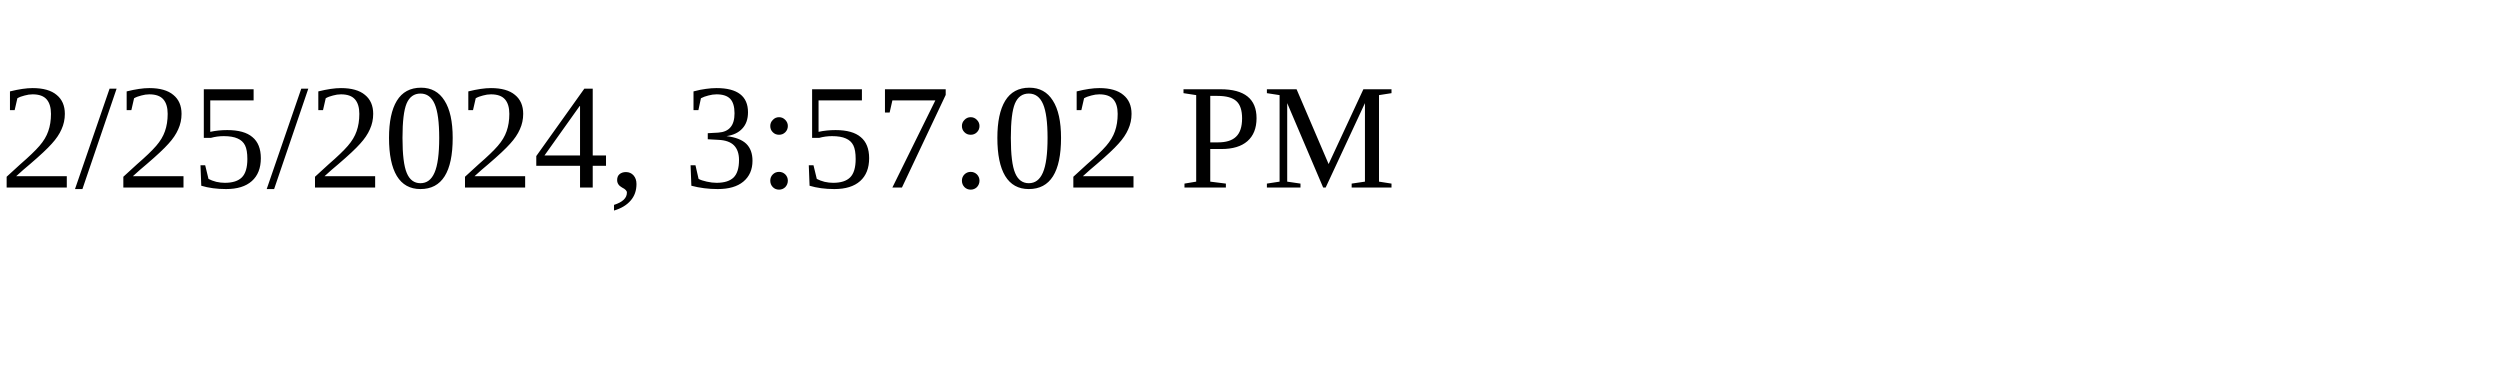
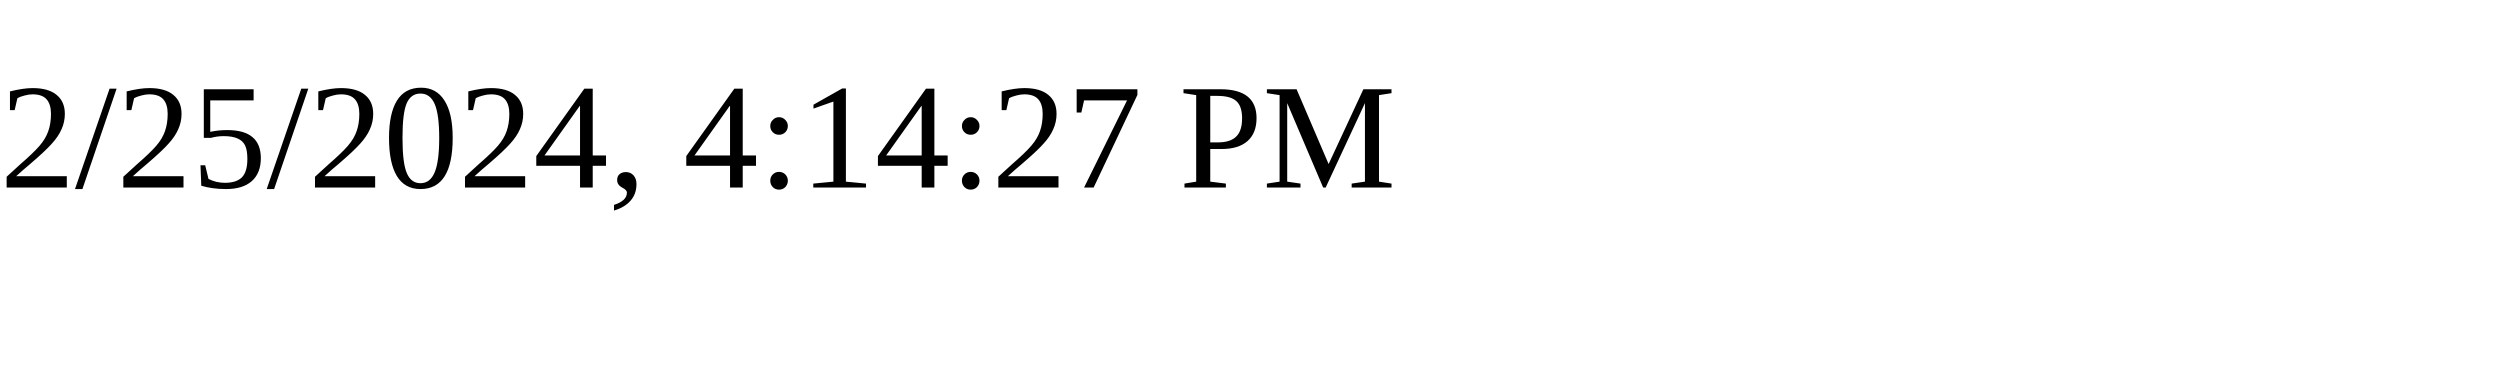
<svg xmlns="http://www.w3.org/2000/svg" height="30" width="200">
-   <text x="0" y="15">2/25/2024, 3:57:02 PM</text>
+   <text x="0" y="15">2/25/2024, 4:14:27 PM</text>
</svg>
